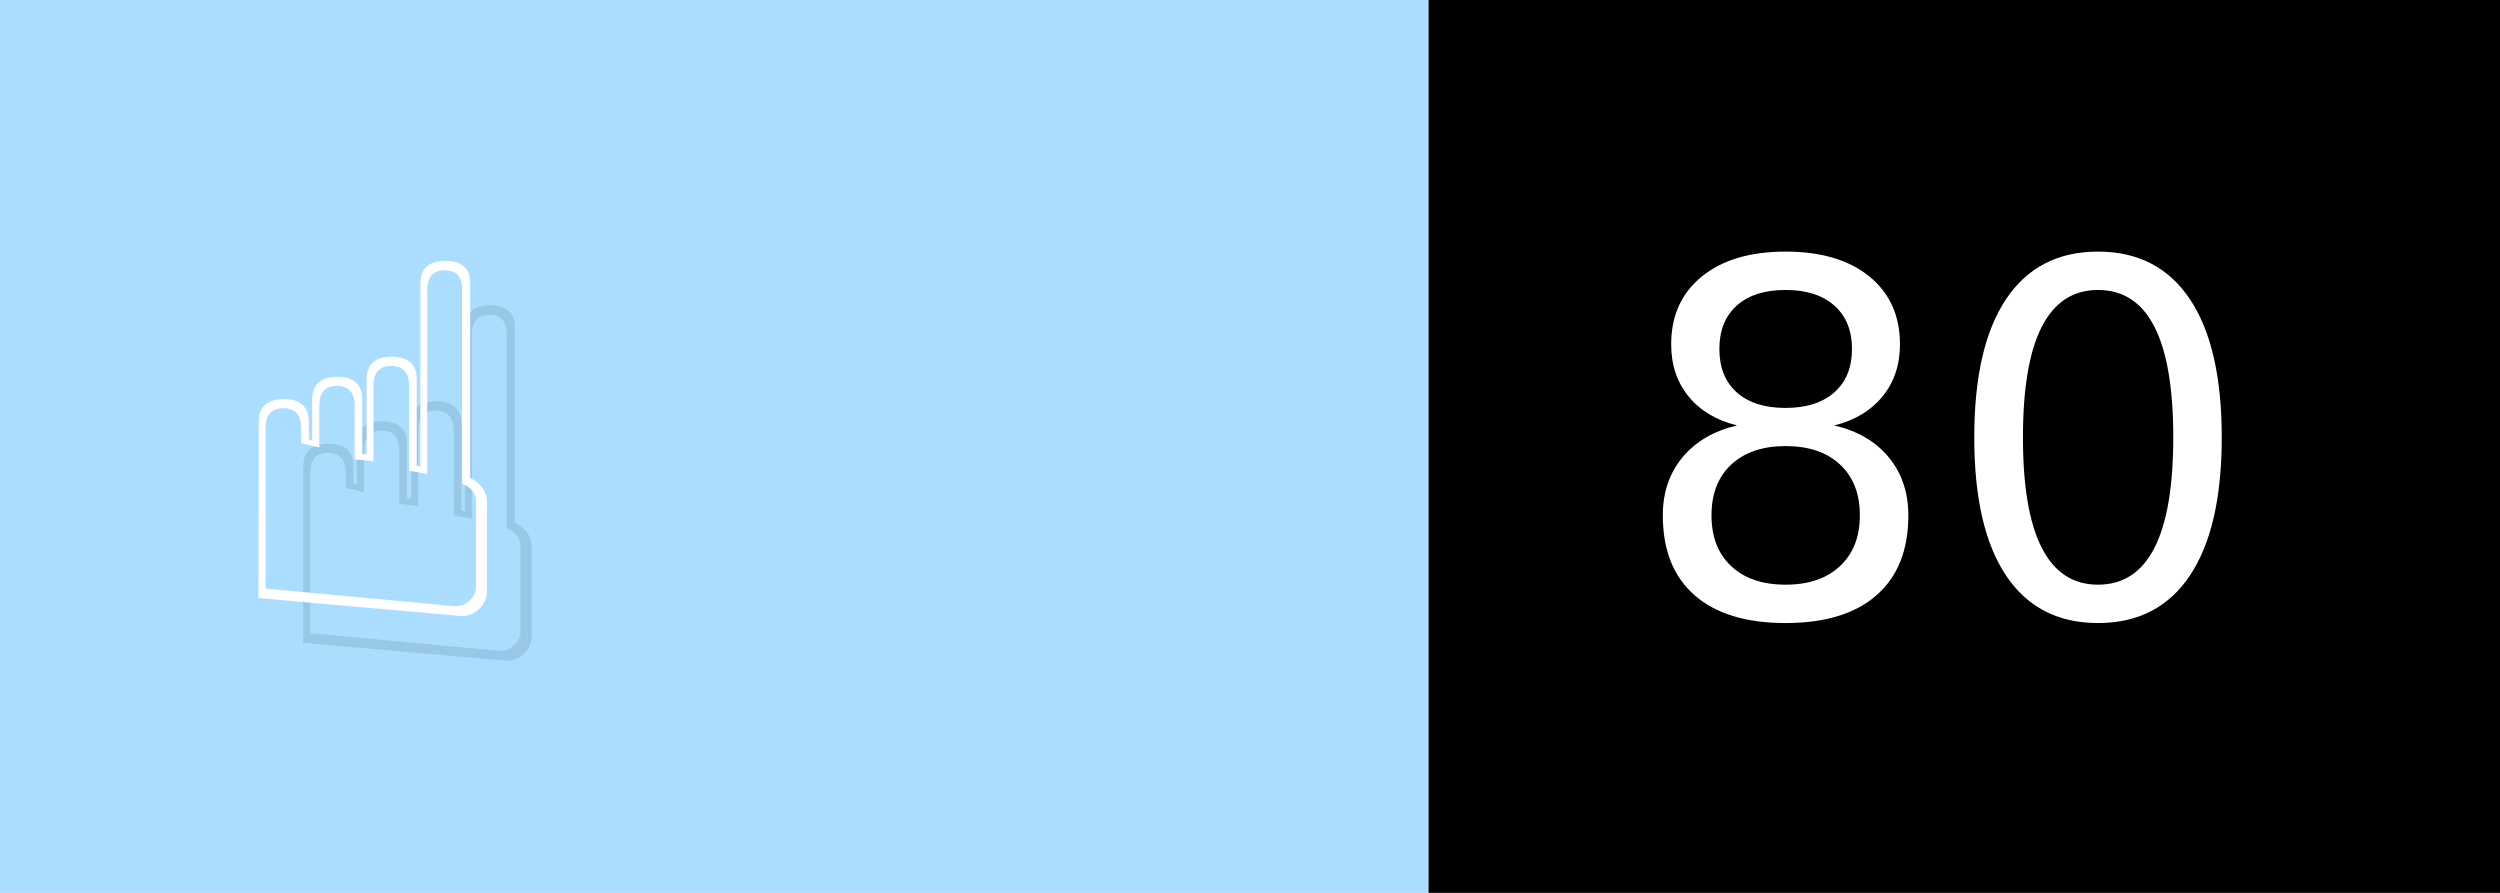
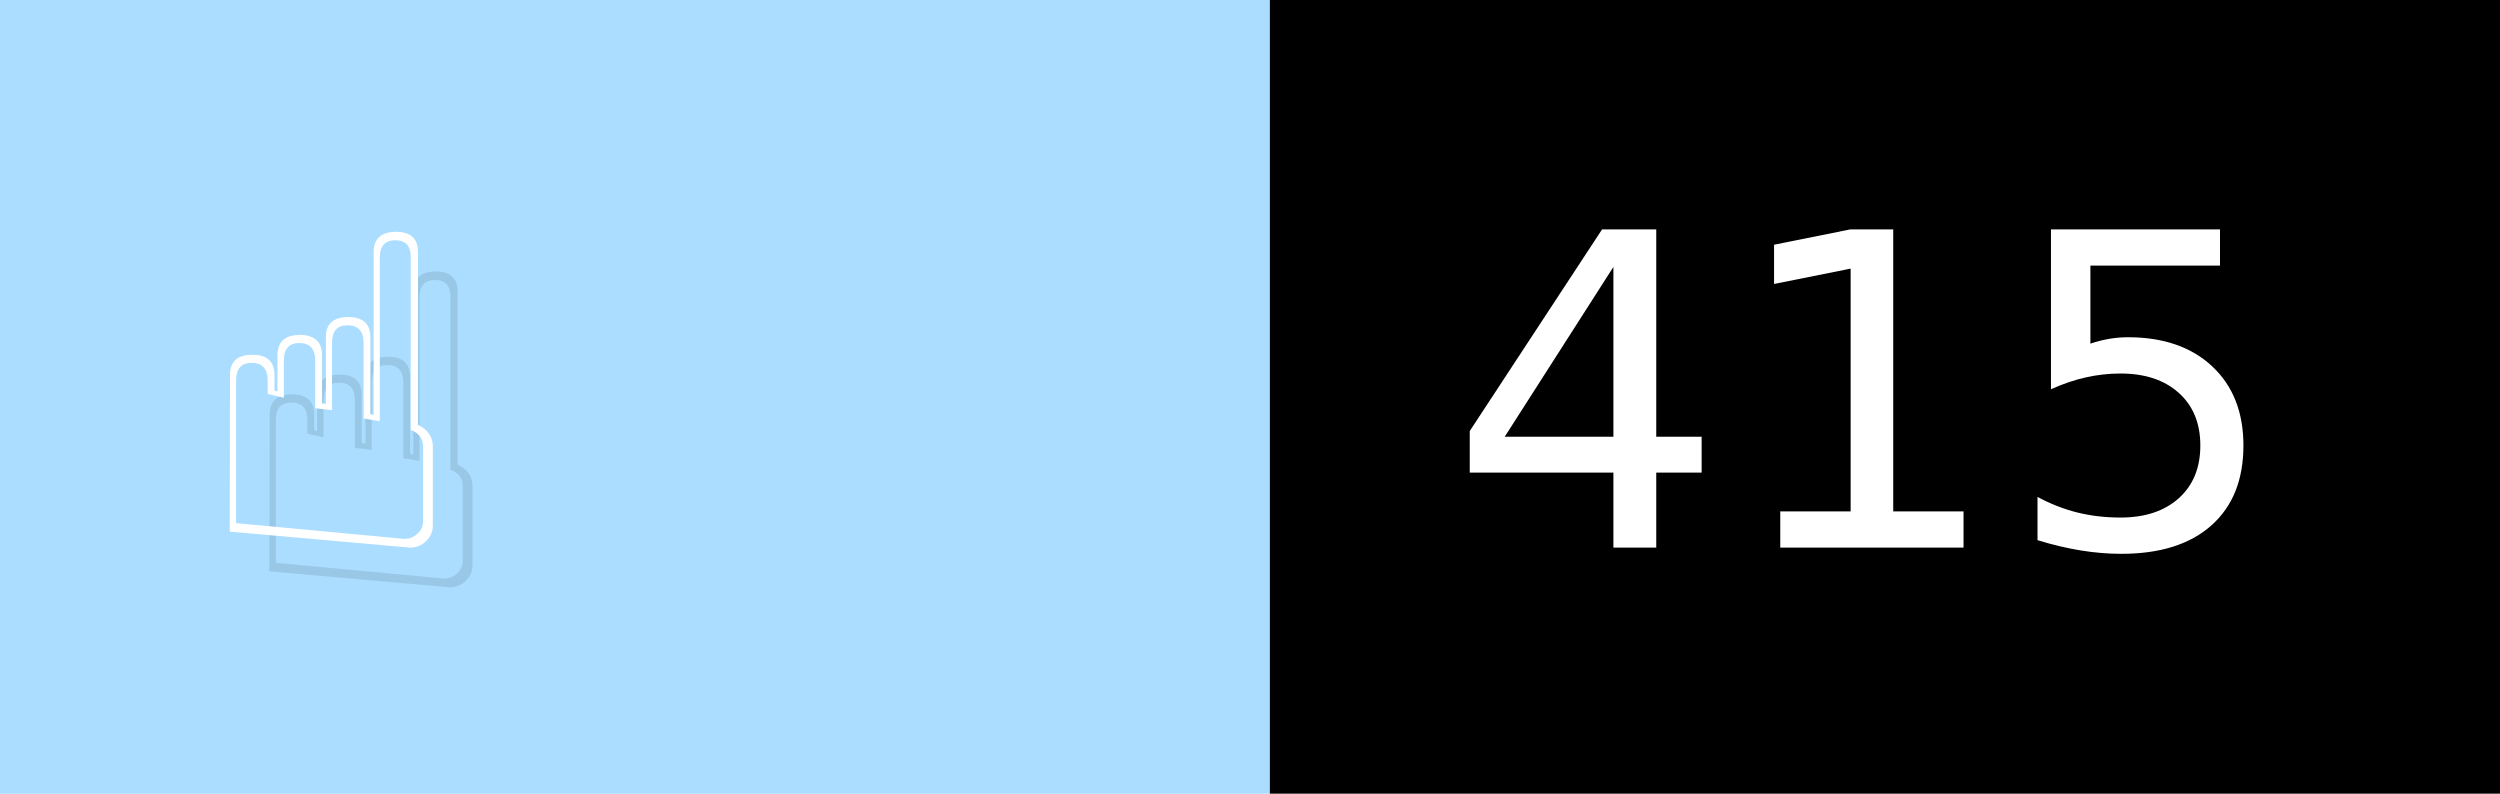
- <svg xmlns="http://www.w3.org/2000/svg" width="56" height="20" viewBox="0 0 560 200" role="img" aria-label="☝️: 80">
+ <svg xmlns="http://www.w3.org/2000/svg" width="63" height="20" viewBox="0 0 630 200" role="img" aria-label="☝️: 415">
  <g>
    <rect fill="#ADF" width="320" height="200" />
-     <rect fill="##f78" x="320" width="240" height="200" />
+     <rect fill="##f78" x="320" width="310" height="200" />
  </g>
  <g aria-hidden="true" fill="#fff" text-anchor="start" font-family="Verdana,DejaVu Sans,sans-serif" font-size="110">
    <text x="60" y="148" textLength="220" fill="#000" opacity="0.1">☝️</text>
    <text x="50" y="138" textLength="220">☝️</text>
-     <text x="375" y="148" textLength="140" fill="#000" opacity="0.1">80</text>
-     <text x="365" y="138" textLength="140">80</text>
+     <text x="375" y="148" textLength="210" fill="#000" opacity="0.1">415</text>
+     <text x="365" y="138" textLength="210">415</text>
  </g>
</svg>
